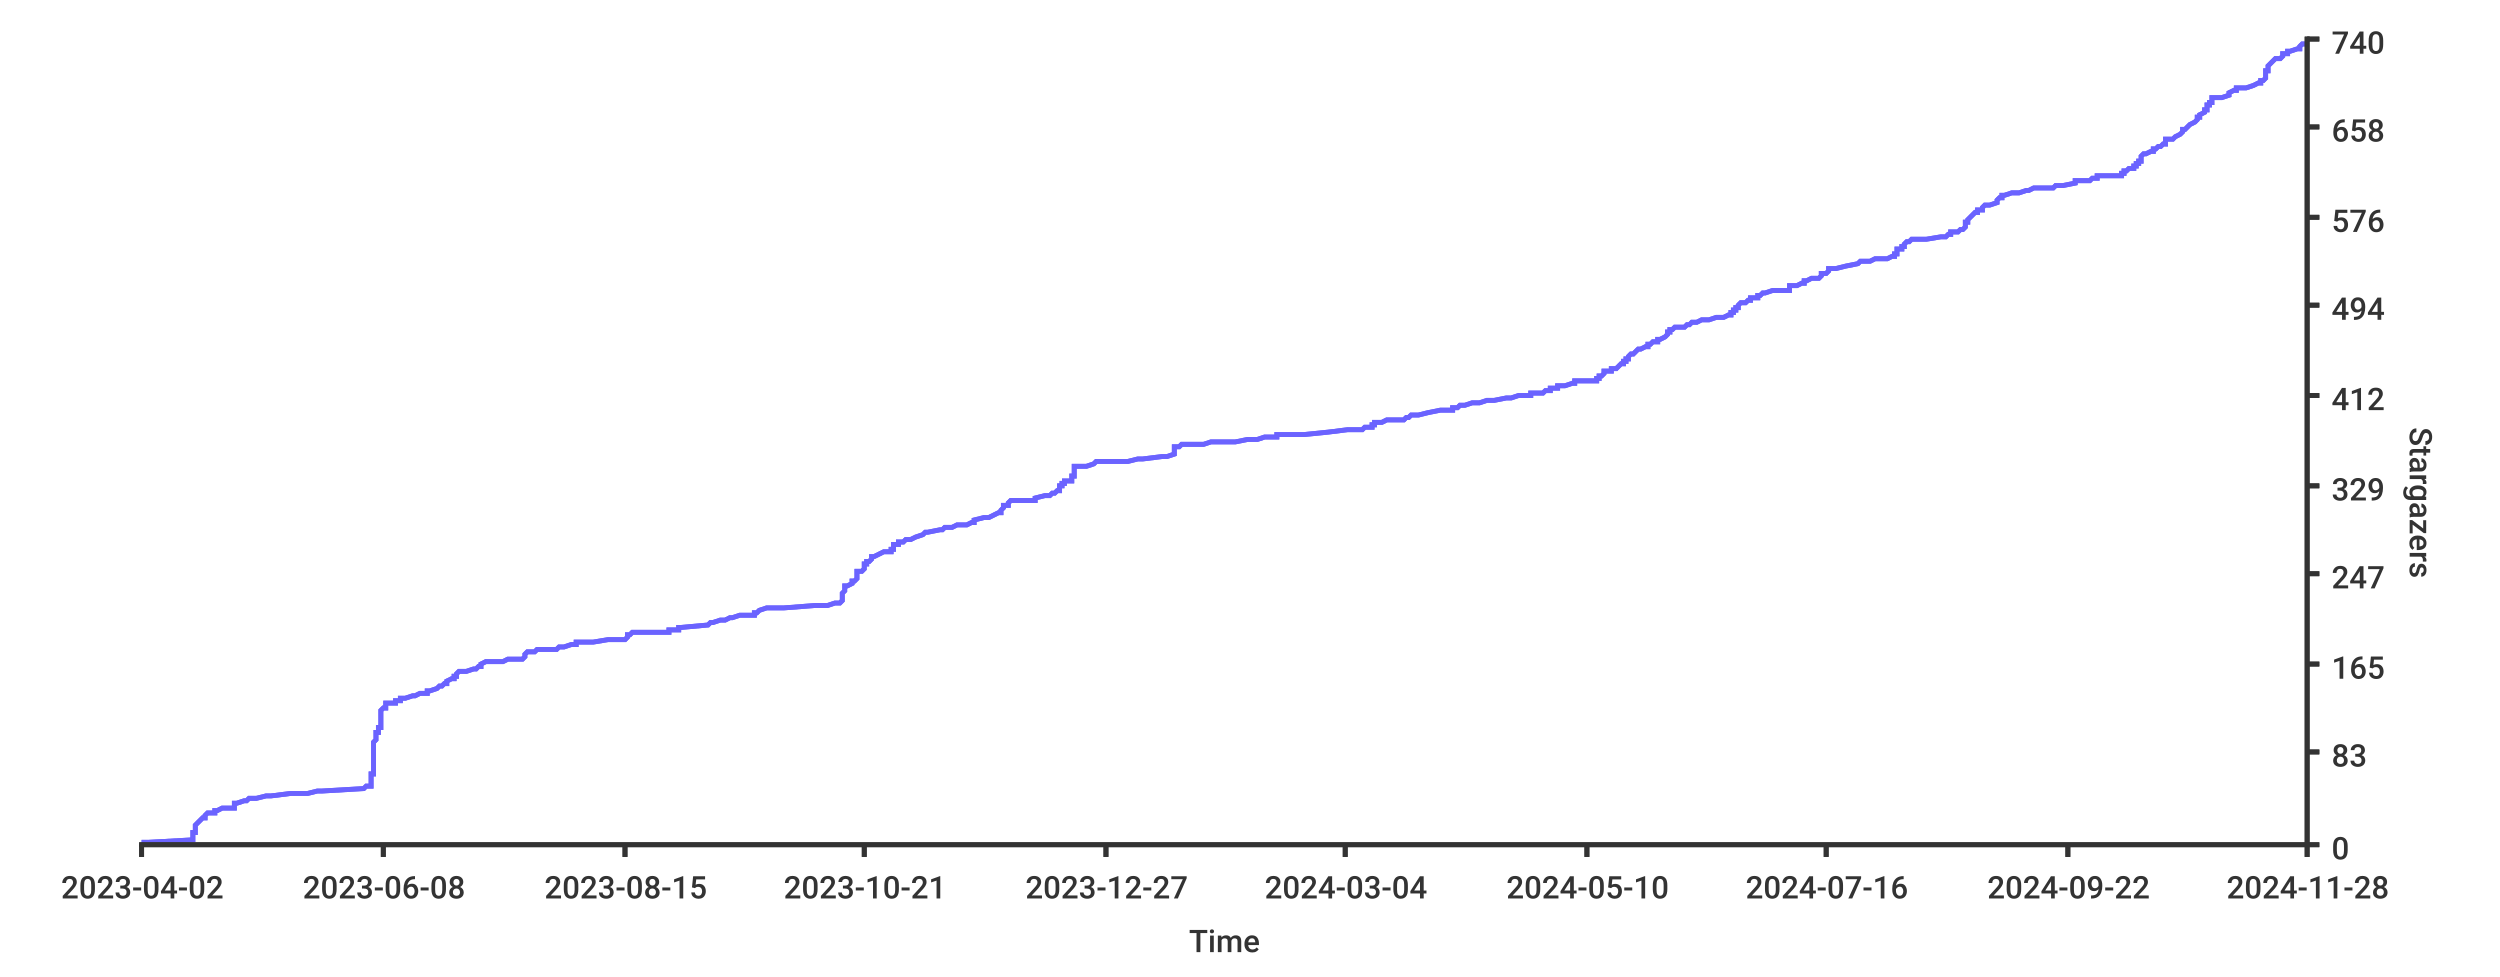
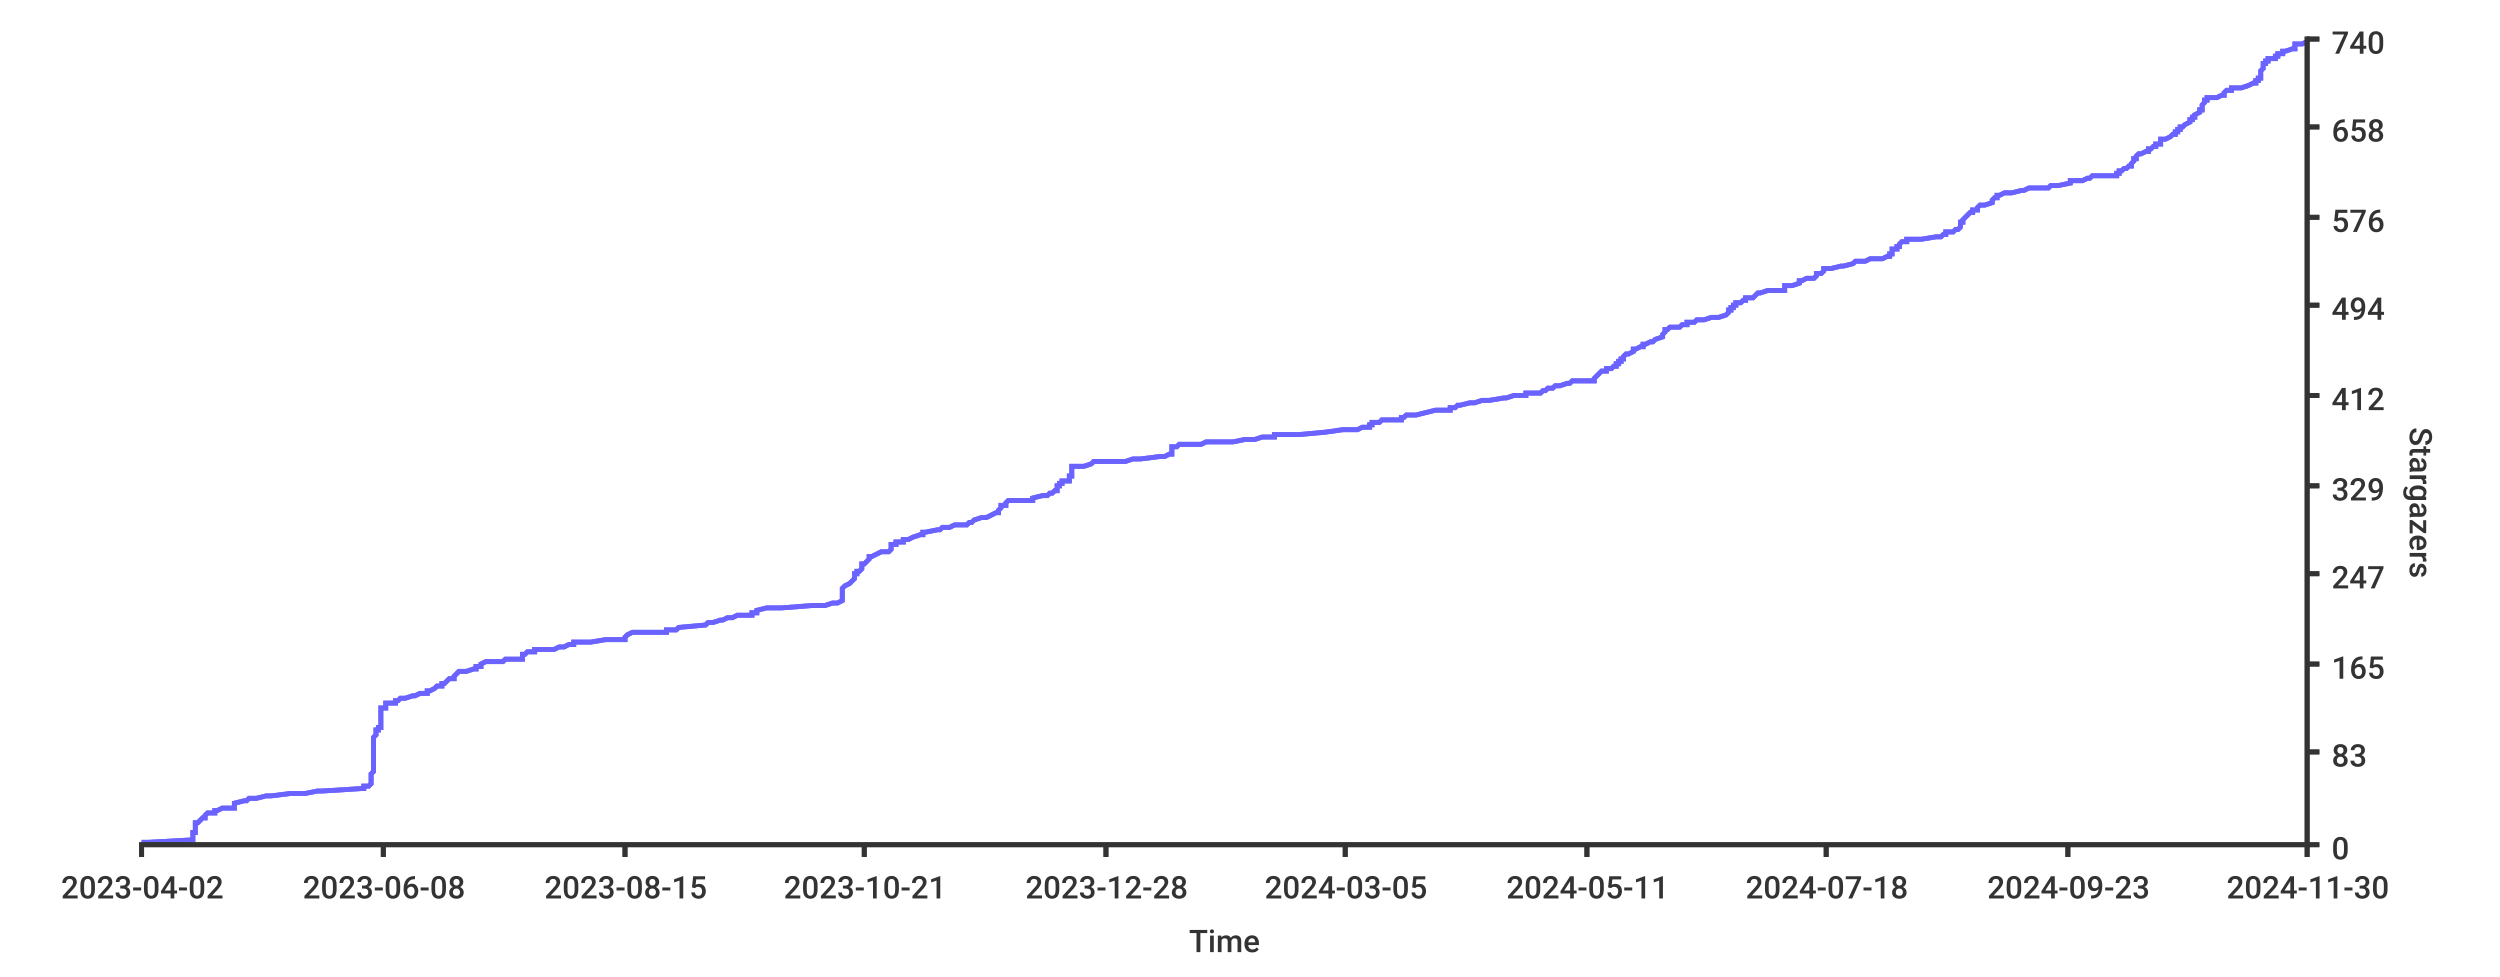
<svg xmlns="http://www.w3.org/2000/svg" width="1024px" height="400px">
  <style type="text/css">
path { fill: none; stroke: rgb(51,51,51); }
path.series { stroke: #6b63ff; }
rect.background { fill: rgb(255,255,255); stroke: none; }

text {
	stroke-width: 0;
	stroke: none;
	fill: rgba(51,51,51,1.0);
	font-size: 12.8px;
	font-family: 'Roboto Medium', sans-serif;
}
</style>
-   <rect width="1024px" height="400px" class="background" rx="8" x="0" y="0" />
  <rect height="400px" class="background" rx="8" x="0" y="0" width="1024px" />
-   <path stroke-width="2" class="series" d="M 58 345 L 61 345 L 79 344 L 79 344 L 79 343 L 79 343 L 79 342 L 79 342 L 79 341 L 79 341 L 80 341 L 80 340 L 80 340 L 80 339 L 80 339 L 80 338 L 80 338 L 81 337 L 81 337 L 81 337 L 82 336 L 82 336 L 83 335 L 84 335 L 84 334 L 84 334 L 85 333 L 86 333 L 88 333 L 88 332 L 89 332 L 91 331 L 96 331 L 96 330 L 96 330 L 96 329 L 96 329 L 97 329 L 100 328 L 101 328 L 102 327 L 105 327 L 109 326 L 111 326 L 119 325 L 121 325 L 126 325 L 130 324 L 132 324 L 149 323 L 149 323 L 150 322 L 152 322 L 152 321 L 152 321 L 152 321 L 152 320 L 152 320 L 152 319 L 152 319 L 152 318 L 152 318 L 152 317 L 152 317 L 153 317 L 153 316 L 153 316 L 153 315 L 153 315 L 153 314 L 153 314 L 153 313 L 153 313 L 153 313 L 153 312 L 153 312 L 153 311 L 153 311 L 153 310 L 153 310 L 153 309 L 153 309 L 153 308 L 153 308 L 153 308 L 153 307 L 153 307 L 153 306 L 153 306 L 153 305 L 153 305 L 153 304 L 153 304 L 153 304 L 154 303 L 154 303 L 154 302 L 154 302 L 154 301 L 154 301 L 154 300 L 155 300 L 155 300 L 155 299 L 155 299 L 155 298 L 156 298 L 156 297 L 156 297 L 156 296 L 156 296 L 156 296 L 156 295 L 156 295 L 156 294 L 156 294 L 156 293 L 156 293 L 156 292 L 156 292 L 156 292 L 156 291 L 156 291 L 157 290 L 158 290 L 158 289 L 158 289 L 158 288 L 162 288 L 162 288 L 162 287 L 164 287 L 164 286 L 166 286 L 169 285 L 170 285 L 172 284 L 173 284 L 175 284 L 175 283 L 176 283 L 179 282 L 179 282 L 180 281 L 181 281 L 182 280 L 183 280 L 183 280 L 183 279 L 183 279 L 185 278 L 186 278 L 186 277 L 187 277 L 187 276 L 187 276 L 188 275 L 190 275 L 191 275 L 194 274 L 195 274 L 196 273 L 197 273 L 197 272 L 197 272 L 199 271 L 206 271 L 206 271 L 208 270 L 214 270 L 215 269 L 215 269 L 215 268 L 215 268 L 216 267 L 218 267 L 219 267 L 220 266 L 228 266 L 229 265 L 231 265 L 234 264 L 236 264 L 236 263 L 237 263 L 243 263 L 249 262 L 256 262 L 257 261 L 257 261 L 257 260 L 258 260 L 259 259 L 269 259 L 274 259 L 274 258 L 278 258 L 278 257 L 279 257 L 290 256 L 290 256 L 291 255 L 291 255 L 292 255 L 295 254 L 297 254 L 299 253 L 300 253 L 303 252 L 309 252 L 309 251 L 310 251 L 310 251 L 311 250 L 311 250 L 314 249 L 321 249 L 334 248 L 339 248 L 342 247 L 342 247 L 344 247 L 345 246 L 345 246 L 345 245 L 345 245 L 345 244 L 345 244 L 345 243 L 345 243 L 346 242 L 346 242 L 346 242 L 346 241 L 346 241 L 346 240 L 347 240 L 349 239 L 349 239 L 349 238 L 350 238 L 350 238 L 351 237 L 351 237 L 351 236 L 351 236 L 351 235 L 351 235 L 351 234 L 352 234 L 353 234 L 354 233 L 354 233 L 354 232 L 354 232 L 354 231 L 355 231 L 355 230 L 356 230 L 356 230 L 357 229 L 357 229 L 357 228 L 358 228 L 360 227 L 360 227 L 362 226 L 364 226 L 365 226 L 365 225 L 366 225 L 366 224 L 366 224 L 366 223 L 368 223 L 368 222 L 370 222 L 370 222 L 371 221 L 373 221 L 375 220 L 375 220 L 378 219 L 378 219 L 379 218 L 380 218 L 380 218 L 385 217 L 386 217 L 387 216 L 390 216 L 392 215 L 396 215 L 398 214 L 398 214 L 399 214 L 399 213 L 399 213 L 403 212 L 405 212 L 407 211 L 407 211 L 409 210 L 410 210 L 410 209 L 410 209 L 410 209 L 411 208 L 411 208 L 411 207 L 413 207 L 413 206 L 413 206 L 414 205 L 419 205 L 424 205 L 424 204 L 424 204 L 428 203 L 430 203 L 431 202 L 432 202 L 433 201 L 434 201 L 434 201 L 434 200 L 434 200 L 434 199 L 435 199 L 435 198 L 436 198 L 436 197 L 436 197 L 439 197 L 439 196 L 439 196 L 439 195 L 440 195 L 440 194 L 440 194 L 440 193 L 440 193 L 440 193 L 440 192 L 440 192 L 440 191 L 445 191 L 448 190 L 448 190 L 449 189 L 461 189 L 462 189 L 466 188 L 468 188 L 476 187 L 478 187 L 481 186 L 481 186 L 481 185 L 481 185 L 481 185 L 481 184 L 481 184 L 481 183 L 483 183 L 484 182 L 493 182 L 496 181 L 499 181 L 506 181 L 511 180 L 515 180 L 518 179 L 523 179 L 523 178 L 534 178 L 544 177 L 544 177 L 552 176 L 552 176 L 558 176 L 559 175 L 562 175 L 562 174 L 563 174 L 563 173 L 566 173 L 568 172 L 571 172 L 575 172 L 576 171 L 577 171 L 578 170 L 581 170 L 585 169 L 585 169 L 590 168 L 594 168 L 595 168 L 595 167 L 597 167 L 598 166 L 600 166 L 603 165 L 606 165 L 609 164 L 612 164 L 612 164 L 617 163 L 619 163 L 622 162 L 627 162 L 627 161 L 632 161 L 633 160 L 633 160 L 635 160 L 635 159 L 638 159 L 638 158 L 641 158 L 644 157 L 645 157 L 645 156 L 646 156 L 654 156 L 654 155 L 655 155 L 655 154 L 656 154 L 657 153 L 657 153 L 657 152 L 658 152 L 660 152 L 660 151 L 662 151 L 663 150 L 663 150 L 664 149 L 665 149 L 665 148 L 666 148 L 666 148 L 666 147 L 667 147 L 667 146 L 667 146 L 668 145 L 669 145 L 670 144 L 670 144 L 671 143 L 672 143 L 672 143 L 674 142 L 675 142 L 675 141 L 676 141 L 677 140 L 679 140 L 679 139 L 680 139 L 680 139 L 682 138 L 682 138 L 683 137 L 683 137 L 683 136 L 684 136 L 684 135 L 684 135 L 685 135 L 686 134 L 690 134 L 691 133 L 692 133 L 693 132 L 695 132 L 697 131 L 698 131 L 700 131 L 703 130 L 706 130 L 708 129 L 709 129 L 709 128 L 710 128 L 710 127 L 711 127 L 711 127 L 711 126 L 712 126 L 712 125 L 712 125 L 713 124 L 715 124 L 716 123 L 716 123 L 717 123 L 717 122 L 720 122 L 720 121 L 721 121 L 722 120 L 723 120 L 726 119 L 728 119 L 733 119 L 733 118 L 733 118 L 733 117 L 736 117 L 738 116 L 739 116 L 739 115 L 739 115 L 740 115 L 742 114 L 745 114 L 746 113 L 746 113 L 746 112 L 748 112 L 749 111 L 749 111 L 749 110 L 749 110 L 752 110 L 756 109 L 756 109 L 761 108 L 761 108 L 762 107 L 766 107 L 768 106 L 771 106 L 773 106 L 775 105 L 776 105 L 776 104 L 777 104 L 777 103 L 777 103 L 777 102 L 778 102 L 779 102 L 779 101 L 780 101 L 780 100 L 780 100 L 781 99 L 782 99 L 783 98 L 789 98 L 789 98 L 795 97 L 797 97 L 798 96 L 799 96 L 799 95 L 802 95 L 803 94 L 804 94 L 804 94 L 805 93 L 805 93 L 805 92 L 805 92 L 805 91 L 806 91 L 806 90 L 806 90 L 806 90 L 807 89 L 807 89 L 808 88 L 808 88 L 809 87 L 810 87 L 810 86 L 811 86 L 812 86 L 812 85 L 812 85 L 813 84 L 815 84 L 818 83 L 818 83 L 818 82 L 818 82 L 818 82 L 819 81 L 820 81 L 820 80 L 821 80 L 824 79 L 827 79 L 830 78 L 831 78 L 833 77 L 837 77 L 841 77 L 842 76 L 845 76 L 850 75 L 850 75 L 850 74 L 856 74 L 857 73 L 858 73 L 859 73 L 859 72 L 869 72 L 869 71 L 870 71 L 870 70 L 871 70 L 872 69 L 873 69 L 874 69 L 874 68 L 875 68 L 875 67 L 876 67 L 876 66 L 877 66 L 877 65 L 877 65 L 877 65 L 877 64 L 877 64 L 878 63 L 879 63 L 881 62 L 882 62 L 882 61 L 882 61 L 883 61 L 884 60 L 885 60 L 886 59 L 887 59 L 887 58 L 887 58 L 887 57 L 889 57 L 890 57 L 891 56 L 891 56 L 893 55 L 893 55 L 894 54 L 894 54 L 894 53 L 894 53 L 895 53 L 896 52 L 896 52 L 897 51 L 897 51 L 899 50 L 899 50 L 900 49 L 900 49 L 900 49 L 900 48 L 901 48 L 901 47 L 901 47 L 903 46 L 903 46 L 903 45 L 904 45 L 904 44 L 904 44 L 904 44 L 904 43 L 905 43 L 905 42 L 906 42 L 906 41 L 906 41 L 906 40 L 909 40 L 910 40 L 913 39 L 913 39 L 913 38 L 913 38 L 915 37 L 916 37 L 916 36 L 917 36 L 920 36 L 923 35 L 923 35 L 925 34 L 926 34 L 926 33 L 927 33 L 928 32 L 928 32 L 928 32 L 928 31 L 928 31 L 928 30 L 928 30 L 928 29 L 929 29 L 929 28 L 929 28 L 929 28 L 929 27 L 929 27 L 930 26 L 930 26 L 931 25 L 931 25 L 932 24 L 932 24 L 934 24 L 935 23 L 935 23 L 935 22 L 937 22 L 937 21 L 938 21 L 941 20 L 942 20 L 942 20 L 942 19 L 942 19 L 943 18 L 945 18" />
-   <path class="series" d="M 58 345 L 61 345 L 79 344 L 79 344 L 79 343 L 79 343 L 79 342 L 79 342 L 79 341 L 79 341 L 80 341 L 80 340 L 80 340 L 80 339 L 80 339 L 80 338 L 80 338 L 81 337 L 81 337 L 81 337 L 82 336 L 82 336 L 83 335 L 84 335 L 84 334 L 84 334 L 85 333 L 86 333 L 88 333 L 88 332 L 89 332 L 91 331 L 96 331 L 96 330 L 96 330 L 96 329 L 96 329 L 97 329 L 100 328 L 101 328 L 102 327 L 105 327 L 109 326 L 111 326 L 119 325 L 121 325 L 126 325 L 130 324 L 132 324 L 149 323 L 149 323 L 150 322 L 152 322 L 152 321 L 152 321 L 152 321 L 152 320 L 152 320 L 152 319 L 152 319 L 152 318 L 152 318 L 152 317 L 152 317 L 153 317 L 153 316 L 153 316 L 153 315 L 153 315 L 153 314 L 153 314 L 153 313 L 153 313 L 153 313 L 153 312 L 153 312 L 153 311 L 153 311 L 153 310 L 153 310 L 153 309 L 153 309 L 153 308 L 153 308 L 153 308 L 153 307 L 153 307 L 153 306 L 153 306 L 153 305 L 153 305 L 153 304 L 153 304 L 153 304 L 154 303 L 154 303 L 154 302 L 154 302 L 154 301 L 154 301 L 154 300 L 155 300 L 155 300 L 155 299 L 155 299 L 155 298 L 156 298 L 156 297 L 156 297 L 156 296 L 156 296 L 156 296 L 156 295 L 156 295 L 156 294 L 156 294 L 156 293 L 156 293 L 156 292 L 156 292 L 156 292 L 156 291 L 156 291 L 157 290 L 158 290 L 158 289 L 158 289 L 158 288 L 162 288 L 162 288 L 162 287 L 164 287 L 164 286 L 166 286 L 169 285 L 170 285 L 172 284 L 173 284 L 175 284 L 175 283 L 176 283 L 179 282 L 179 282 L 180 281 L 181 281 L 182 280 L 183 280 L 183 280 L 183 279 L 183 279 L 185 278 L 186 278 L 186 277 L 187 277 L 187 276 L 187 276 L 188 275 L 190 275 L 191 275 L 194 274 L 195 274 L 196 273 L 197 273 L 197 272 L 197 272 L 199 271 L 206 271 L 206 271 L 208 270 L 214 270 L 215 269 L 215 269 L 215 268 L 215 268 L 216 267 L 218 267 L 219 267 L 220 266 L 228 266 L 229 265 L 231 265 L 234 264 L 236 264 L 236 263 L 237 263 L 243 263 L 249 262 L 256 262 L 257 261 L 257 261 L 257 260 L 258 260 L 259 259 L 269 259 L 274 259 L 274 258 L 278 258 L 278 257 L 279 257 L 290 256 L 290 256 L 291 255 L 291 255 L 292 255 L 295 254 L 297 254 L 299 253 L 300 253 L 303 252 L 309 252 L 309 251 L 310 251 L 310 251 L 311 250 L 311 250 L 314 249 L 321 249 L 334 248 L 339 248 L 342 247 L 342 247 L 344 247 L 345 246 L 345 246 L 345 245 L 345 245 L 345 244 L 345 244 L 345 243 L 345 243 L 346 242 L 346 242 L 346 242 L 346 241 L 346 241 L 346 240 L 347 240 L 349 239 L 349 239 L 349 238 L 350 238 L 350 238 L 351 237 L 351 237 L 351 236 L 351 236 L 351 235 L 351 235 L 351 234 L 352 234 L 353 234 L 354 233 L 354 233 L 354 232 L 354 232 L 354 231 L 355 231 L 355 230 L 356 230 L 356 230 L 357 229 L 357 229 L 357 228 L 358 228 L 360 227 L 360 227 L 362 226 L 364 226 L 365 226 L 365 225 L 366 225 L 366 224 L 366 224 L 366 223 L 368 223 L 368 222 L 370 222 L 370 222 L 371 221 L 373 221 L 375 220 L 375 220 L 378 219 L 378 219 L 379 218 L 380 218 L 380 218 L 385 217 L 386 217 L 387 216 L 390 216 L 392 215 L 396 215 L 398 214 L 398 214 L 399 214 L 399 213 L 399 213 L 403 212 L 405 212 L 407 211 L 407 211 L 409 210 L 410 210 L 410 209 L 410 209 L 410 209 L 411 208 L 411 208 L 411 207 L 413 207 L 413 206 L 413 206 L 414 205 L 419 205 L 424 205 L 424 204 L 424 204 L 428 203 L 430 203 L 431 202 L 432 202 L 433 201 L 434 201 L 434 201 L 434 200 L 434 200 L 434 199 L 435 199 L 435 198 L 436 198 L 436 197 L 436 197 L 439 197 L 439 196 L 439 196 L 439 195 L 440 195 L 440 194 L 440 194 L 440 193 L 440 193 L 440 193 L 440 192 L 440 192 L 440 191 L 445 191 L 448 190 L 448 190 L 449 189 L 461 189 L 462 189 L 466 188 L 468 188 L 476 187 L 478 187 L 481 186 L 481 186 L 481 185 L 481 185 L 481 185 L 481 184 L 481 184 L 481 183 L 483 183 L 484 182 L 493 182 L 496 181 L 499 181 L 506 181 L 511 180 L 515 180 L 518 179 L 523 179 L 523 178 L 534 178 L 544 177 L 544 177 L 552 176 L 552 176 L 558 176 L 559 175 L 562 175 L 562 174 L 563 174 L 563 173 L 566 173 L 568 172 L 571 172 L 575 172 L 576 171 L 577 171 L 578 170 L 581 170 L 585 169 L 585 169 L 590 168 L 594 168 L 595 168 L 595 167 L 597 167 L 598 166 L 600 166 L 603 165 L 606 165 L 609 164 L 612 164 L 612 164 L 617 163 L 619 163 L 622 162 L 627 162 L 627 161 L 632 161 L 633 160 L 633 160 L 635 160 L 635 159 L 638 159 L 638 158 L 641 158 L 644 157 L 645 157 L 645 156 L 646 156 L 654 156 L 654 155 L 655 155 L 655 154 L 656 154 L 657 153 L 657 153 L 657 152 L 658 152 L 660 152 L 660 151 L 662 151 L 663 150 L 663 150 L 664 149 L 665 149 L 665 148 L 666 148 L 666 148 L 666 147 L 667 147 L 667 146 L 667 146 L 668 145 L 669 145 L 670 144 L 670 144 L 671 143 L 672 143 L 672 143 L 674 142 L 675 142 L 675 141 L 676 141 L 677 140 L 679 140 L 679 139 L 680 139 L 680 139 L 682 138 L 682 138 L 683 137 L 683 137 L 683 136 L 684 136 L 684 135 L 684 135 L 685 135 L 686 134 L 690 134 L 691 133 L 692 133 L 693 132 L 695 132 L 697 131 L 698 131 L 700 131 L 703 130 L 706 130 L 708 129 L 709 129 L 709 128 L 710 128 L 710 127 L 711 127 L 711 127 L 711 126 L 712 126 L 712 125 L 712 125 L 713 124 L 715 124 L 716 123 L 716 123 L 717 123 L 717 122 L 720 122 L 720 121 L 721 121 L 722 120 L 723 120 L 726 119 L 728 119 L 733 119 L 733 118 L 733 118 L 733 117 L 736 117 L 738 116 L 739 116 L 739 115 L 739 115 L 740 115 L 742 114 L 745 114 L 746 113 L 746 113 L 746 112 L 748 112 L 749 111 L 749 111 L 749 110 L 749 110 L 752 110 L 756 109 L 756 109 L 761 108 L 761 108 L 762 107 L 766 107 L 768 106 L 771 106 L 773 106 L 775 105 L 776 105 L 776 104 L 777 104 L 777 103 L 777 103 L 777 102 L 778 102 L 779 102 L 779 101 L 780 101 L 780 100 L 780 100 L 781 99 L 782 99 L 783 98 L 789 98 L 789 98 L 795 97 L 797 97 L 798 96 L 799 96 L 799 95 L 802 95 L 803 94 L 804 94 L 804 94 L 805 93 L 805 93 L 805 92 L 805 92 L 805 91 L 806 91 L 806 90 L 806 90 L 806 90 L 807 89 L 807 89 L 808 88 L 808 88 L 809 87 L 810 87 L 810 86 L 811 86 L 812 86 L 812 85 L 812 85 L 813 84 L 815 84 L 818 83 L 818 83 L 818 82 L 818 82 L 818 82 L 819 81 L 820 81 L 820 80 L 821 80 L 824 79 L 827 79 L 830 78 L 831 78 L 833 77 L 837 77 L 841 77 L 842 76 L 845 76 L 850 75 L 850 75 L 850 74 L 856 74 L 857 73 L 858 73 L 859 73 L 859 72 L 869 72 L 869 71 L 870 71 L 870 70 L 871 70 L 872 69 L 873 69 L 874 69 L 874 68 L 875 68 L 875 67 L 876 67 L 876 66 L 877 66 L 877 65 L 877 65 L 877 65 L 877 64 L 877 64 L 878 63 L 879 63 L 881 62 L 882 62 L 882 61 L 882 61 L 883 61 L 884 60 L 885 60 L 886 59 L 887 59 L 887 58 L 887 58 L 887 57 L 889 57 L 890 57 L 891 56 L 891 56 L 893 55 L 893 55 L 894 54 L 894 54 L 894 53 L 894 53 L 895 53 L 896 52 L 896 52 L 897 51 L 897 51 L 899 50 L 899 50 L 900 49 L 900 49 L 900 49 L 900 48 L 901 48 L 901 47 L 901 47 L 903 46 L 903 46 L 903 45 L 904 45 L 904 44 L 904 44 L 904 44 L 904 43 L 905 43 L 905 42 L 906 42 L 906 41 L 906 41 L 906 40 L 909 40 L 910 40 L 913 39 L 913 39 L 913 38 L 913 38 L 915 37 L 916 37 L 916 36 L 917 36 L 920 36 L 923 35 L 923 35 L 925 34 L 926 34 L 926 33 L 927 33 L 928 32 L 928 32 L 928 32 L 928 31 L 928 31 L 928 30 L 928 30 L 928 29 L 929 29 L 929 28 L 929 28 L 929 28 L 929 27 L 929 27 L 930 26 L 930 26 L 931 25 L 931 25 L 932 24 L 932 24 L 934 24 L 935 23 L 935 23 L 935 22 L 937 22 L 937 21 L 938 21 L 941 20 L 942 20 L 942 20 L 942 19 L 942 19 L 943 18 L 945 18" stroke-width="2" />
+   <rect rx="8" x="0" y="0" width="1024px" height="400px" class="background" />
+   <path class="series" d="M 58 345 L 61 345 L 79 344 L 79 344 L 79 343 L 79 343 L 79 342 L 79 342 L 79 341 L 79 341 L 80 341 L 80 340 L 80 340 L 80 339 L 80 339 L 80 338 L 80 338 L 80 337 L 80 337 L 81 337 L 82 336 L 82 336 L 83 335 L 84 335 L 84 334 L 84 334 L 85 333 L 86 333 L 88 333 L 88 332 L 89 332 L 91 331 L 96 331 L 96 330 L 96 330 L 96 329 L 96 329 L 96 329 L 100 328 L 101 328 L 102 327 L 105 327 L 109 326 L 111 326 L 119 325 L 121 325 L 125 325 L 130 324 L 132 324 L 148 323 L 149 323 L 149 322 L 151 322 L 152 321 L 152 321 L 152 321 L 152 320 L 152 320 L 152 319 L 152 319 L 152 318 L 152 318 L 152 317 L 152 317 L 152 317 L 153 316 L 153 316 L 153 315 L 153 315 L 153 314 L 153 314 L 153 313 L 153 313 L 153 313 L 153 312 L 153 312 L 153 311 L 153 311 L 153 310 L 153 310 L 153 309 L 153 309 L 153 308 L 153 308 L 153 308 L 153 307 L 153 307 L 153 306 L 153 306 L 153 305 L 153 305 L 153 304 L 153 304 L 153 304 L 153 303 L 153 303 L 153 302 L 153 302 L 154 301 L 154 301 L 154 300 L 154 300 L 154 300 L 154 299 L 155 299 L 155 298 L 156 298 L 156 297 L 156 297 L 156 296 L 156 296 L 156 296 L 156 295 L 156 295 L 156 294 L 156 294 L 156 293 L 156 293 L 156 292 L 156 292 L 156 292 L 156 291 L 156 291 L 156 290 L 158 290 L 158 289 L 158 289 L 158 288 L 162 288 L 162 288 L 162 287 L 163 287 L 164 286 L 166 286 L 169 285 L 170 285 L 172 284 L 173 284 L 175 284 L 175 283 L 176 283 L 178 282 L 178 282 L 179 281 L 181 281 L 181 280 L 182 280 L 182 280 L 183 279 L 183 279 L 184 278 L 186 278 L 186 277 L 186 277 L 187 276 L 187 276 L 188 275 L 190 275 L 191 275 L 194 274 L 195 274 L 195 273 L 197 273 L 197 272 L 197 272 L 199 271 L 206 271 L 206 271 L 207 270 L 214 270 L 214 269 L 214 269 L 214 268 L 215 268 L 216 267 L 218 267 L 219 267 L 219 266 L 227 266 L 229 265 L 231 265 L 233 264 L 235 264 L 235 263 L 236 263 L 242 263 L 248 262 L 256 262 L 256 261 L 256 261 L 257 260 L 257 260 L 259 259 L 268 259 L 273 259 L 273 258 L 277 258 L 278 257 L 278 257 L 289 256 L 289 256 L 290 255 L 290 255 L 292 255 L 295 254 L 296 254 L 298 253 L 300 253 L 302 252 L 308 252 L 308 251 L 310 251 L 310 251 L 310 250 L 310 250 L 314 249 L 320 249 L 333 248 L 338 248 L 341 247 L 341 247 L 343 247 L 345 246 L 345 246 L 345 245 L 345 245 L 345 244 L 345 244 L 345 243 L 345 243 L 345 242 L 345 242 L 345 242 L 345 241 L 345 241 L 346 240 L 346 240 L 348 239 L 348 239 L 349 238 L 349 238 L 349 238 L 350 237 L 350 237 L 350 236 L 350 236 L 350 235 L 351 235 L 351 234 L 352 234 L 352 234 L 353 233 L 353 233 L 353 232 L 353 232 L 353 231 L 354 231 L 355 230 L 355 230 L 355 230 L 356 229 L 356 229 L 356 228 L 357 228 L 359 227 L 359 227 L 361 226 L 364 226 L 364 226 L 365 225 L 365 225 L 365 224 L 365 224 L 365 223 L 367 223 L 367 222 L 369 222 L 370 222 L 370 221 L 372 221 L 374 220 L 374 220 L 377 219 L 378 219 L 378 218 L 379 218 L 379 218 L 384 217 L 385 217 L 386 216 L 389 216 L 391 215 L 396 215 L 397 214 L 397 214 L 398 214 L 399 213 L 399 213 L 402 212 L 404 212 L 406 211 L 406 211 L 408 210 L 409 210 L 409 209 L 409 209 L 409 209 L 410 208 L 410 208 L 410 207 L 412 207 L 412 206 L 412 206 L 413 205 L 418 205 L 423 205 L 423 204 L 423 204 L 427 203 L 429 203 L 430 202 L 431 202 L 432 201 L 433 201 L 433 201 L 433 200 L 433 200 L 433 199 L 434 199 L 434 198 L 435 198 L 435 197 L 435 197 L 438 197 L 438 196 L 438 196 L 438 195 L 439 195 L 439 194 L 439 194 L 439 193 L 439 193 L 439 193 L 439 192 L 439 192 L 439 191 L 444 191 L 447 190 L 447 190 L 448 189 L 460 189 L 461 189 L 464 188 L 467 188 L 475 187 L 477 187 L 479 186 L 480 186 L 480 185 L 480 185 L 480 185 L 480 184 L 480 184 L 480 183 L 482 183 L 483 182 L 492 182 L 494 181 L 498 181 L 505 181 L 510 180 L 514 180 L 517 179 L 522 179 L 522 178 L 532 178 L 543 177 L 543 177 L 550 176 L 551 176 L 556 176 L 558 175 L 561 175 L 561 174 L 562 174 L 562 173 L 565 173 L 566 172 L 569 172 L 574 172 L 574 171 L 575 171 L 576 170 L 580 170 L 584 169 L 584 169 L 588 168 L 593 168 L 594 168 L 594 167 L 596 167 L 597 166 L 598 166 L 602 165 L 604 165 L 607 164 L 610 164 L 610 164 L 616 163 L 617 163 L 620 162 L 625 162 L 625 161 L 631 161 L 632 160 L 632 160 L 633 160 L 634 159 L 636 159 L 637 158 L 639 158 L 642 157 L 643 157 L 644 156 L 644 156 L 653 156 L 653 155 L 653 155 L 654 154 L 654 154 L 655 153 L 655 153 L 656 152 L 656 152 L 658 152 L 658 151 L 660 151 L 661 150 L 662 150 L 662 149 L 663 149 L 663 148 L 664 148 L 664 148 L 664 147 L 665 147 L 665 146 L 665 146 L 666 145 L 667 145 L 669 144 L 669 144 L 669 143 L 670 143 L 670 143 L 672 142 L 673 142 L 673 141 L 674 141 L 676 140 L 677 140 L 678 139 L 678 139 L 678 139 L 681 138 L 681 138 L 681 137 L 681 137 L 682 136 L 682 136 L 682 135 L 683 135 L 683 135 L 684 134 L 688 134 L 689 133 L 691 133 L 691 132 L 694 132 L 695 131 L 696 131 L 698 131 L 701 130 L 704 130 L 707 129 L 707 129 L 708 128 L 708 128 L 708 127 L 709 127 L 709 127 L 709 126 L 710 126 L 710 125 L 711 125 L 711 124 L 713 124 L 714 123 L 714 123 L 715 123 L 715 122 L 718 122 L 719 121 L 719 121 L 720 120 L 721 120 L 724 119 L 727 119 L 731 119 L 731 118 L 731 118 L 731 117 L 734 117 L 737 116 L 737 116 L 737 115 L 737 115 L 738 115 L 740 114 L 743 114 L 744 113 L 744 113 L 744 112 L 746 112 L 747 111 L 747 111 L 747 110 L 747 110 L 750 110 L 754 109 L 755 109 L 759 108 L 759 108 L 760 107 L 764 107 L 766 106 L 769 106 L 771 106 L 773 105 L 774 105 L 774 104 L 775 104 L 775 103 L 775 103 L 775 102 L 776 102 L 777 102 L 777 101 L 778 101 L 778 100 L 778 100 L 779 99 L 781 99 L 781 98 L 787 98 L 787 98 L 793 97 L 795 97 L 796 96 L 797 96 L 797 95 L 800 95 L 801 94 L 802 94 L 802 94 L 803 93 L 803 93 L 803 92 L 803 92 L 803 91 L 804 91 L 804 90 L 804 90 L 804 90 L 805 89 L 805 89 L 806 88 L 806 88 L 807 87 L 808 87 L 808 86 L 809 86 L 810 86 L 810 85 L 810 85 L 811 84 L 813 84 L 816 83 L 816 83 L 816 82 L 816 82 L 816 82 L 817 81 L 818 81 L 818 80 L 819 80 L 821 79 L 824 79 L 828 78 L 829 78 L 831 77 L 835 77 L 839 77 L 840 76 L 843 76 L 848 75 L 848 75 L 848 74 L 853 74 L 855 73 L 856 73 L 856 73 L 857 72 L 867 72 L 867 71 L 868 71 L 868 70 L 869 70 L 870 69 L 871 69 L 871 69 L 872 68 L 873 68 L 873 67 L 873 67 L 874 66 L 874 66 L 874 65 L 874 65 L 875 65 L 875 64 L 875 64 L 876 63 L 877 63 L 879 62 L 880 62 L 880 61 L 880 61 L 881 61 L 882 60 L 883 60 L 883 59 L 885 59 L 885 58 L 885 58 L 885 57 L 887 57 L 887 57 L 889 56 L 889 56 L 890 55 L 891 55 L 891 54 L 892 54 L 892 53 L 892 53 L 893 53 L 893 52 L 894 52 L 895 51 L 895 51 L 897 50 L 897 50 L 897 49 L 897 49 L 898 49 L 898 48 L 899 48 L 899 47 L 899 47 L 901 46 L 901 46 L 901 45 L 902 45 L 902 44 L 902 44 L 902 44 L 902 43 L 902 43 L 903 42 L 903 42 L 903 41 L 904 41 L 904 40 L 906 40 L 908 40 L 910 39 L 911 39 L 911 38 L 911 38 L 912 37 L 914 37 L 914 36 L 915 36 L 918 36 L 921 35 L 921 35 L 923 34 L 924 34 L 924 33 L 925 33 L 925 32 L 926 32 L 926 32 L 926 31 L 926 31 L 926 30 L 926 30 L 926 29 L 926 29 L 927 28 L 927 28 L 927 28 L 927 27 L 927 27 L 927 26 L 928 26 L 928 25 L 929 25 L 929 24 L 930 24 L 932 24 L 932 23 L 933 23 L 933 22 L 935 22 L 935 21 L 936 21 L 939 20 L 940 20 L 940 20 L 940 19 L 940 19 L 940 18 L 943 18 L 945 17" stroke-width="2" />
+   <path stroke-width="2" class="series" d="M 58 345 L 61 345 L 79 344 L 79 344 L 79 343 L 79 343 L 79 342 L 79 342 L 79 341 L 79 341 L 80 341 L 80 340 L 80 340 L 80 339 L 80 339 L 80 338 L 80 338 L 80 337 L 80 337 L 81 337 L 82 336 L 82 336 L 83 335 L 84 335 L 84 334 L 84 334 L 85 333 L 86 333 L 88 333 L 88 332 L 89 332 L 91 331 L 96 331 L 96 330 L 96 330 L 96 329 L 96 329 L 96 329 L 100 328 L 101 328 L 102 327 L 105 327 L 109 326 L 111 326 L 119 325 L 121 325 L 125 325 L 130 324 L 132 324 L 148 323 L 149 323 L 149 322 L 151 322 L 152 321 L 152 321 L 152 321 L 152 320 L 152 320 L 152 319 L 152 319 L 152 318 L 152 318 L 152 317 L 152 317 L 152 317 L 153 316 L 153 316 L 153 315 L 153 315 L 153 314 L 153 314 L 153 313 L 153 313 L 153 313 L 153 312 L 153 312 L 153 311 L 153 311 L 153 310 L 153 310 L 153 309 L 153 309 L 153 308 L 153 308 L 153 308 L 153 307 L 153 307 L 153 306 L 153 306 L 153 305 L 153 305 L 153 304 L 153 304 L 153 304 L 153 303 L 153 303 L 153 302 L 153 302 L 154 301 L 154 301 L 154 300 L 154 300 L 154 300 L 154 299 L 155 299 L 155 298 L 156 298 L 156 297 L 156 297 L 156 296 L 156 296 L 156 296 L 156 295 L 156 295 L 156 294 L 156 294 L 156 293 L 156 293 L 156 292 L 156 292 L 156 292 L 156 291 L 156 291 L 156 290 L 158 290 L 158 289 L 158 289 L 158 288 L 162 288 L 162 288 L 162 287 L 163 287 L 164 286 L 166 286 L 169 285 L 170 285 L 172 284 L 173 284 L 175 284 L 175 283 L 176 283 L 178 282 L 178 282 L 179 281 L 181 281 L 181 280 L 182 280 L 182 280 L 183 279 L 183 279 L 184 278 L 186 278 L 186 277 L 186 277 L 187 276 L 187 276 L 188 275 L 190 275 L 191 275 L 194 274 L 195 274 L 195 273 L 197 273 L 197 272 L 197 272 L 199 271 L 206 271 L 206 271 L 207 270 L 214 270 L 214 269 L 214 269 L 214 268 L 215 268 L 216 267 L 218 267 L 219 267 L 219 266 L 227 266 L 229 265 L 231 265 L 233 264 L 235 264 L 235 263 L 236 263 L 242 263 L 248 262 L 256 262 L 256 261 L 256 261 L 257 260 L 257 260 L 259 259 L 268 259 L 273 259 L 273 258 L 277 258 L 278 257 L 278 257 L 289 256 L 289 256 L 290 255 L 290 255 L 292 255 L 295 254 L 296 254 L 298 253 L 300 253 L 302 252 L 308 252 L 308 251 L 310 251 L 310 251 L 310 250 L 310 250 L 314 249 L 320 249 L 333 248 L 338 248 L 341 247 L 341 247 L 343 247 L 345 246 L 345 246 L 345 245 L 345 245 L 345 244 L 345 244 L 345 243 L 345 243 L 345 242 L 345 242 L 345 242 L 345 241 L 345 241 L 346 240 L 346 240 L 348 239 L 348 239 L 349 238 L 349 238 L 349 238 L 350 237 L 350 237 L 350 236 L 350 236 L 350 235 L 351 235 L 351 234 L 352 234 L 352 234 L 353 233 L 353 233 L 353 232 L 353 232 L 353 231 L 354 231 L 355 230 L 355 230 L 355 230 L 356 229 L 356 229 L 356 228 L 357 228 L 359 227 L 359 227 L 361 226 L 364 226 L 364 226 L 365 225 L 365 225 L 365 224 L 365 224 L 365 223 L 367 223 L 367 222 L 369 222 L 370 222 L 370 221 L 372 221 L 374 220 L 374 220 L 377 219 L 378 219 L 378 218 L 379 218 L 379 218 L 384 217 L 385 217 L 386 216 L 389 216 L 391 215 L 396 215 L 397 214 L 397 214 L 398 214 L 399 213 L 399 213 L 402 212 L 404 212 L 406 211 L 406 211 L 408 210 L 409 210 L 409 209 L 409 209 L 409 209 L 410 208 L 410 208 L 410 207 L 412 207 L 412 206 L 412 206 L 413 205 L 418 205 L 423 205 L 423 204 L 423 204 L 427 203 L 429 203 L 430 202 L 431 202 L 432 201 L 433 201 L 433 201 L 433 200 L 433 200 L 433 199 L 434 199 L 434 198 L 435 198 L 435 197 L 435 197 L 438 197 L 438 196 L 438 196 L 438 195 L 439 195 L 439 194 L 439 194 L 439 193 L 439 193 L 439 193 L 439 192 L 439 192 L 439 191 L 444 191 L 447 190 L 447 190 L 448 189 L 460 189 L 461 189 L 464 188 L 467 188 L 475 187 L 477 187 L 479 186 L 480 186 L 480 185 L 480 185 L 480 185 L 480 184 L 480 184 L 480 183 L 482 183 L 483 182 L 492 182 L 494 181 L 498 181 L 505 181 L 510 180 L 514 180 L 517 179 L 522 179 L 522 178 L 532 178 L 543 177 L 543 177 L 550 176 L 551 176 L 556 176 L 558 175 L 561 175 L 561 174 L 562 174 L 562 173 L 565 173 L 566 172 L 569 172 L 574 172 L 574 171 L 575 171 L 576 170 L 580 170 L 584 169 L 584 169 L 588 168 L 593 168 L 594 168 L 594 167 L 596 167 L 597 166 L 598 166 L 602 165 L 604 165 L 607 164 L 610 164 L 610 164 L 616 163 L 617 163 L 620 162 L 625 162 L 625 161 L 631 161 L 632 160 L 632 160 L 633 160 L 634 159 L 636 159 L 637 158 L 639 158 L 642 157 L 643 157 L 644 156 L 644 156 L 653 156 L 653 155 L 653 155 L 654 154 L 654 154 L 655 153 L 655 153 L 656 152 L 656 152 L 658 152 L 658 151 L 660 151 L 661 150 L 662 150 L 662 149 L 663 149 L 663 148 L 664 148 L 664 148 L 664 147 L 665 147 L 665 146 L 665 146 L 666 145 L 667 145 L 669 144 L 669 144 L 669 143 L 670 143 L 670 143 L 672 142 L 673 142 L 673 141 L 674 141 L 676 140 L 677 140 L 678 139 L 678 139 L 678 139 L 681 138 L 681 138 L 681 137 L 681 137 L 682 136 L 682 136 L 682 135 L 683 135 L 683 135 L 684 134 L 688 134 L 689 133 L 691 133 L 691 132 L 694 132 L 695 131 L 696 131 L 698 131 L 701 130 L 704 130 L 707 129 L 707 129 L 708 128 L 708 128 L 708 127 L 709 127 L 709 127 L 709 126 L 710 126 L 710 125 L 711 125 L 711 124 L 713 124 L 714 123 L 714 123 L 715 123 L 715 122 L 718 122 L 719 121 L 719 121 L 720 120 L 721 120 L 724 119 L 727 119 L 731 119 L 731 118 L 731 118 L 731 117 L 734 117 L 737 116 L 737 116 L 737 115 L 737 115 L 738 115 L 740 114 L 743 114 L 744 113 L 744 113 L 744 112 L 746 112 L 747 111 L 747 111 L 747 110 L 747 110 L 750 110 L 754 109 L 755 109 L 759 108 L 759 108 L 760 107 L 764 107 L 766 106 L 769 106 L 771 106 L 773 105 L 774 105 L 774 104 L 775 104 L 775 103 L 775 103 L 775 102 L 776 102 L 777 102 L 777 101 L 778 101 L 778 100 L 778 100 L 779 99 L 781 99 L 781 98 L 787 98 L 787 98 L 793 97 L 795 97 L 796 96 L 797 96 L 797 95 L 800 95 L 801 94 L 802 94 L 802 94 L 803 93 L 803 93 L 803 92 L 803 92 L 803 91 L 804 91 L 804 90 L 804 90 L 804 90 L 805 89 L 805 89 L 806 88 L 806 88 L 807 87 L 808 87 L 808 86 L 809 86 L 810 86 L 810 85 L 810 85 L 811 84 L 813 84 L 816 83 L 816 83 L 816 82 L 816 82 L 816 82 L 817 81 L 818 81 L 818 80 L 819 80 L 821 79 L 824 79 L 828 78 L 829 78 L 831 77 L 835 77 L 839 77 L 840 76 L 843 76 L 848 75 L 848 75 L 848 74 L 853 74 L 855 73 L 856 73 L 856 73 L 857 72 L 867 72 L 867 71 L 868 71 L 868 70 L 869 70 L 870 69 L 871 69 L 871 69 L 872 68 L 873 68 L 873 67 L 873 67 L 874 66 L 874 66 L 874 65 L 874 65 L 875 65 L 875 64 L 875 64 L 876 63 L 877 63 L 879 62 L 880 62 L 880 61 L 880 61 L 881 61 L 882 60 L 883 60 L 883 59 L 885 59 L 885 58 L 885 58 L 885 57 L 887 57 L 887 57 L 889 56 L 889 56 L 890 55 L 891 55 L 891 54 L 892 54 L 892 53 L 892 53 L 893 53 L 893 52 L 894 52 L 895 51 L 895 51 L 897 50 L 897 50 L 897 49 L 897 49 L 898 49 L 898 48 L 899 48 L 899 47 L 899 47 L 901 46 L 901 46 L 901 45 L 902 45 L 902 44 L 902 44 L 902 44 L 902 43 L 902 43 L 903 42 L 903 42 L 903 41 L 904 41 L 904 40 L 906 40 L 908 40 L 910 39 L 911 39 L 911 38 L 911 38 L 912 37 L 914 37 L 914 36 L 915 36 L 918 36 L 921 35 L 921 35 L 923 34 L 924 34 L 924 33 L 925 33 L 925 32 L 926 32 L 926 32 L 926 31 L 926 31 L 926 30 L 926 30 L 926 29 L 926 29 L 927 28 L 927 28 L 927 28 L 927 27 L 927 27 L 927 26 L 928 26 L 928 25 L 929 25 L 929 24 L 930 24 L 932 24 L 932 23 L 933 23 L 933 22 L 935 22 L 935 21 L 936 21 L 939 20 L 940 20 L 940 20 L 940 19 L 940 19 L 940 18 L 943 18 L 945 17" />
  <path stroke-width="2" d="M 945 346 L 945 15" />
  <path stroke-width="2" d="M 945 346 L 945 15" />
  <path stroke-width="2" d="M 945 346 L 950 346" />
  <path stroke-width="2" d="M 945 346 L 950 346" />
  <text x="955" y="352">0</text>
  <path d="M 945 308 L 950 308" stroke-width="2" />
  <path stroke-width="2" d="M 945 308 L 950 308" />
  <text x="955" y="314">83</text>
-   <path stroke-width="2" d="M 945 272 L 950 272" />
+   <path d="M 945 272 L 950 272" stroke-width="2" />
  <path stroke-width="2" d="M 945 272 L 950 272" />
  <text x="955" y="278">165</text>
  <path stroke-width="2" d="M 945 235 L 950 235" />
  <path stroke-width="2" d="M 945 235 L 950 235" />
  <text x="955" y="241">247</text>
  <path stroke-width="2" d="M 945 199 L 950 199" />
  <path stroke-width="2" d="M 945 199 L 950 199" />
  <text x="955" y="205">329</text>
  <path stroke-width="2" d="M 945 162 L 950 162" />
  <path stroke-width="2" d="M 945 162 L 950 162" />
  <text x="955" y="168">412</text>
  <path stroke-width="2" d="M 945 125 L 950 125" />
  <path stroke-width="2" d="M 945 125 L 950 125" />
  <text x="955" y="131">494</text>
  <path stroke-width="2" d="M 945 89 L 950 89" />
  <path stroke-width="2" d="M 945 89 L 950 89" />
  <text x="955" y="95">576</text>
  <path stroke-width="2" d="M 945 52 L 950 52" />
  <path stroke-width="2" d="M 945 52 L 950 52" />
  <text x="955" y="58">658</text>
  <path stroke-width="2" d="M 945 16 L 950 16" />
  <path stroke-width="2" d="M 945 16 L 950 16" />
  <text x="955" y="22">740</text>
-   <text transform="rotate(90.00,987,175)" x="987" y="175">Stargazers</text>
+   <text x="987" y="175" transform="rotate(90.00,987,175)">Stargazers</text>
  <path stroke-width="2" d="M 57 346 L 945 346" />
  <path stroke-width="2" d="M 57 346 L 945 346" />
  <path stroke-width="2" d="M 58 346 L 58 351" />
-   <path d="M 58 346 L 58 351" stroke-width="2" />
-   <text x="25" y="368">2023-04-02</text>
+   <path stroke-width="2" d="M 58 346 L 58 351" />
+   <text y="368" x="25">2023-04-02</text>
  <path stroke-width="2" d="M 157 346 L 157 351" />
  <path stroke-width="2" d="M 157 346 L 157 351" />
  <text x="124" y="368">2023-06-08</text>
  <path stroke-width="2" d="M 256 346 L 256 351" />
  <path stroke-width="2" d="M 256 346 L 256 351" />
-   <text x="223" y="368">2023-08-15</text>
+   <text y="368" x="223">2023-08-15</text>
  <path stroke-width="2" d="M 354 346 L 354 351" />
  <path stroke-width="2" d="M 354 346 L 354 351" />
  <text x="321" y="368">2023-10-21</text>
  <path stroke-width="2" d="M 453 346 L 453 351" />
  <path stroke-width="2" d="M 453 346 L 453 351" />
-   <text x="420" y="368">2023-12-27</text>
+   <text x="420" y="368">2023-12-28</text>
  <path stroke-width="2" d="M 551 346 L 551 351" />
-   <path d="M 551 346 L 551 351" stroke-width="2" />
-   <text y="368" x="518">2024-03-04</text>
-   <path d="M 650 346 L 650 351" stroke-width="2" />
+   <path stroke-width="2" d="M 551 346 L 551 351" />
+   <text x="518" y="368">2024-03-05</text>
  <path stroke-width="2" d="M 650 346 L 650 351" />
-   <text x="617" y="368">2024-05-10</text>
-   <path d="M 748 346 L 748 351" stroke-width="2" />
+   <path stroke-width="2" d="M 650 346 L 650 351" />
+   <text x="617" y="368">2024-05-11</text>
  <path stroke-width="2" d="M 748 346 L 748 351" />
-   <text x="715" y="368">2024-07-16</text>
+   <path stroke-width="2" d="M 748 346 L 748 351" />
+   <text y="368" x="715">2024-07-18</text>
  <path stroke-width="2" d="M 847 346 L 847 351" />
  <path d="M 847 346 L 847 351" stroke-width="2" />
-   <text y="368" x="814">2024-09-22</text>
+   <text x="814" y="368">2024-09-23</text>
+   <path stroke-width="2" d="M 945 346 L 945 351" />
  <path d="M 945 346 L 945 351" stroke-width="2" />
-   <path stroke-width="2" d="M 945 346 L 945 351" />
-   <text x="912" y="368">2024-11-28</text>
+   <text x="912" y="368">2024-11-30</text>
  <text x="487" y="390">Time</text>
</svg>
